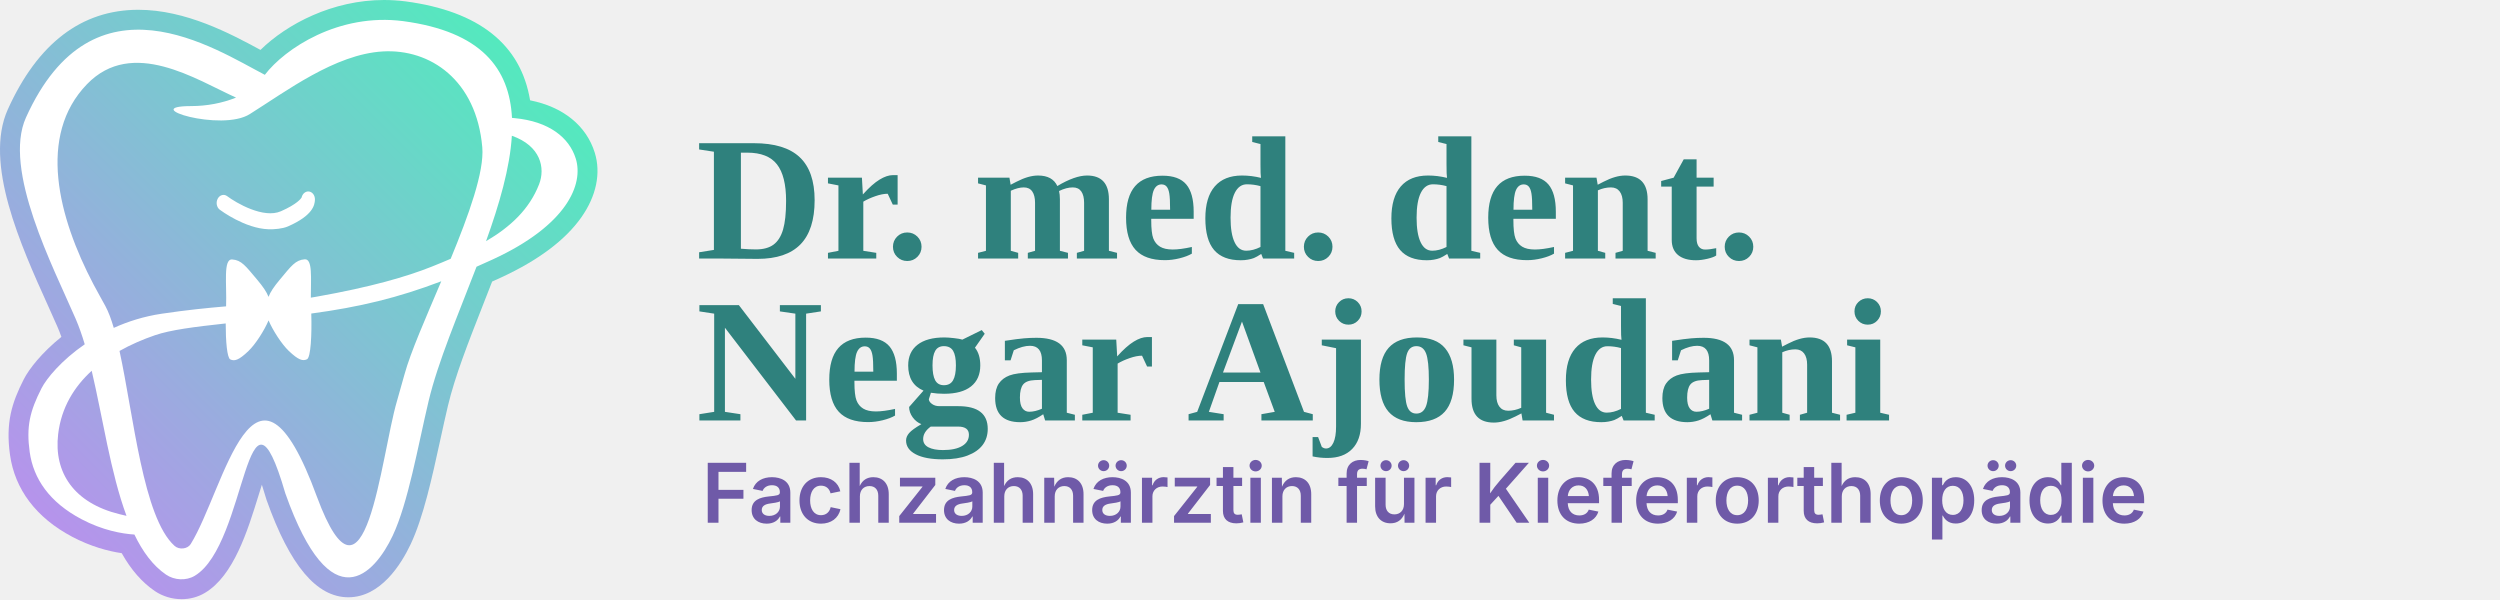
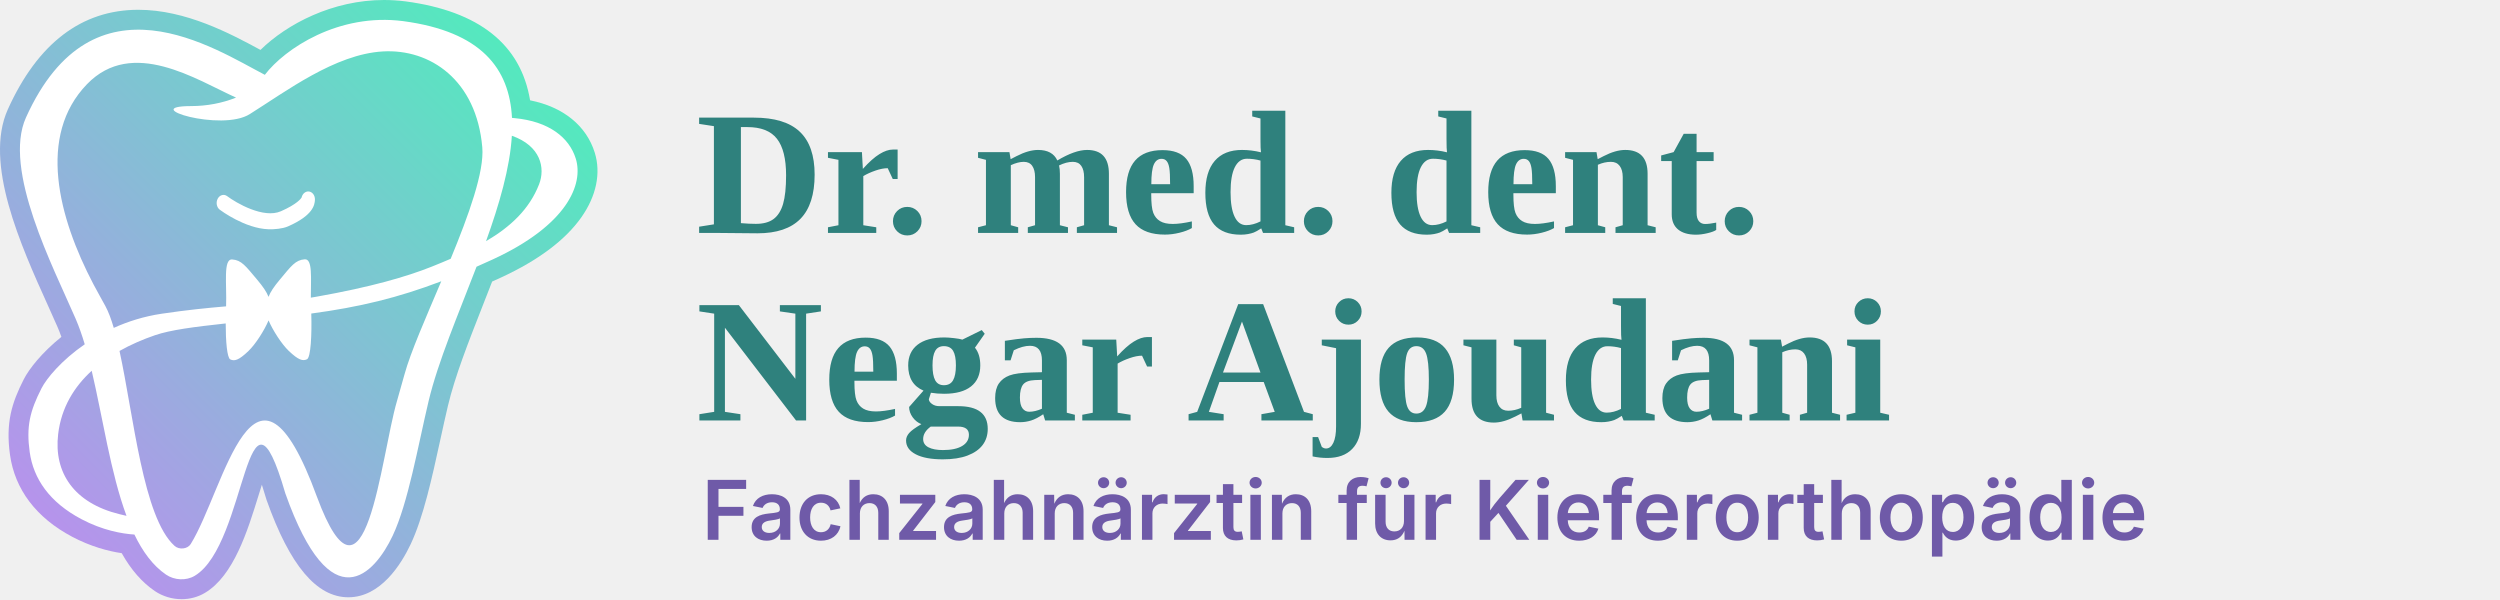
<svg xmlns="http://www.w3.org/2000/svg" viewBox="0 0 880 211">
  <defs>
    <style>.tooth-dark{fill:#010101;}.tooth-grad{fill:url(#toothGradient);}.tooth-light{fill:#fff;}.logo-name{fill:#2f817d;font-family:'Playfair Display','Times New Roman',serif;font-size:62px;font-weight:700;letter-spacing:0}.logo-title{fill:#6f5aa8;font-family:Inter,Arial,sans-serif;font-size:29px;font-weight:600;letter-spacing:0}</style>
    <linearGradient id="toothGradient" x1="10.13" y1="176.86" x2="174.34" y2="12.65" gradientUnits="userSpaceOnUse">
      <stop offset="0" stop-color="#b693ec" />
      <stop offset="1" stop-color="#54e9be" />
    </linearGradient>
  </defs>
  <g>
    <path class="tooth-grad" d="M63.909,210.913c-3.358,0-6.703-1.019-9.416-2.869-4.507-3.072-8.342-7.453-11.654-13.328-4.78-.711-10.905-2.319-17.485-5.802-12.58-6.662-20.129-16.627-21.832-28.817-1.567-11.214.589-18.236,4.843-26.576,1.84-3.608,6.296-9.35,13.25-14.938-.461-1.286-.93-2.477-1.411-3.587-.97-2.239-2.094-4.728-3.304-7.404C7.328,86.402-5.783,57.382,2.771,38.466,13.28,15.228,28.736,3.445,48.711,3.445c16.68,0,32.407,8.392,42.974,14.125C101.005,8.446,117.08,0,135.171,0c2.535,0,5.095.165,7.609.49,25.849,3.45,40.55,15.151,43.81,34.821,11.627,2.321,19.807,8.885,22.772,18.453,2.219,7.161.552,15.217-4.693,22.683-5.63,8.013-15.114,15.139-28.19,21.182-1.1.508-2.181.998-3.248,1.478-1.082,2.793-2.176,5.579-3.263,8.345-5.058,12.871-9.835,25.028-12.296,35.392-.887,3.733-1.749,7.68-2.661,11.859-2.943,13.481-5.987,27.422-10.49,36.929-3.293,6.95-10.518,18.611-21.898,18.611-0,0,0,0-0,0-11.19,0-20.602-11.189-28.773-34.208l-.068-.191-.057-.196c-.563-1.937-1.079-3.598-1.547-5.022-.396,1.248-.781,2.493-1.133,3.632-3.909,12.648-8.773,28.389-18.914,34.438-2.431,1.451-5.274,2.219-8.22,2.219Z" />
    <path class="tooth-light" d="M202.675,55.837c-2.313-7.465-9.479-13.096-21.433-14.242-.357-.034-.695-.067-1.024-.097-.883-17.328-10.707-30.378-38.336-34.065-22.662-2.932-41.617,9.673-48.66,18.904-17.482-9.055-60.27-37.622-84.073,15.013C.863,59.674,18.768,94.067,26.628,112.213c1.181,2.725,2.233,5.744,3.199,8.977-8.199,5.654-13.434,11.999-15.225,15.511-4.111,8.06-5.393,13.502-4.146,22.427,1.306,9.351,6.91,17.635,18.174,23.599,7.564,4.004,14.389,5.157,18.682,5.434,2.916,6.03,6.509,10.953,11.125,14.1,2.933,2,7.065,2.237,10.106.422,18.591-11.091,18.033-76.682,31.901-28.991,16.197,45.624,31.483,28.168,37.749,14.942,5.49-11.588,8.941-31.724,12.667-47.409,3.3-13.893,10.452-30.548,16.879-47.338,1.897-.836,3.819-1.697,5.803-2.613,26.086-12.054,31.933-26.403,29.133-35.437M37.096,107.741c-1.387-2.569-2.851-5.105-4.206-7.685-12.364-23.544-19.83-52.274-2.263-70.427,15.966-16.498,38.452-1.585,52.464,4.728-4.897,1.955-10.297,2.976-15.771,2.984-19.037.029,10.75,9.206,20.665,2.78,12.684-7.949,29.924-21.007,46.682-22.01,16.758-1.004,33.034,10.047,35.098,33.722.75,8.607-4.767,23.84-11.124,39.26-2.172.942-4.417,1.867-6.726,2.789-8.754,3.494-21.305,7.152-40.466,10.549-.685.122-1.361.236-2.033.346.005-6.963.666-13.7-2.15-13.499-3.282.235-4.737,2.334-8.739,7.121-2.124,2.54-3.326,4.325-4.007,6.096-.688-1.769-1.897-3.549-4.03-6.081-4.021-4.772-5.484-6.865-8.766-7.087-3.223-.218-1.86,8.626-2.14,16.509-6.588.557-13.874,1.286-22.663,2.593-6.246.93-11.885,2.727-16.875,4.986-.896-3.057-1.866-5.668-2.95-7.674M42.077,180.992c-15.965-3.895-23.221-14.573-21.606-28.197,1.103-9.306,5.6-16.613,11.809-22.282,3.872,16.44,6.65,35.976,12.25,51.065-.746-.174-1.561-.368-2.453-.586M142.387,131.772c-.855,3.133-1.734,6.258-2.649,9.378-5.76,19.629-11.031,80.007-28.184,33.692-22.108-60.346-32.421-2.746-44.424,16.664-1.093,1.767-4.051,2.116-5.696.631-11.061-9.983-14.351-45.614-19.364-68.607,3.978-2.241,8.214-4.067,12.46-5.525,5.51-1.892,13.86-2.947,24.918-4.153.001,6.304.486,12.127,1.614,12.659,1.46.69,2.949.344,6.392-2.956,2.513-2.409,5.614-7.282,7.082-10.772,1.481,3.484,4.601,8.346,7.123,10.745,3.455,3.286,4.946,3.627,6.403,2.932,1.329-.634,1.734-8.632,1.507-16.094,17.032-2.284,30.628-5.588,45.755-11.357-5.444,12.835-10.825,25.026-12.937,32.763M189.756,64.88c-3.427,8.761-9.997,14.919-18.672,20.021,4.667-12.982,8.405-25.761,9.089-37.119,10.199,3.575,11.818,11.386,9.583,17.098" />
    <path class="tooth-light" d="M77.347,73.806c.439.331,8.86,6.595,17.142,6.896,2.055.075,5.009-.186,6.923-1.028,8.78-3.866,9.348-7.51,9.445-9.319.084-1.556-.916-2.882-2.233-2.961-1.152-.076-2.178.848-2.462,2.131-.214.369-1.558,2.315-7.278,4.834-6.129,2.697-15.744-2.924-18.931-5.319-1.106-.832-2.586-.441-3.305.874-.72,1.316-.407,3.058.699,3.892" />
  </g>
  <g>
-     <text x="245" y="91" class="logo-name">Dr. med. dent.</text>
+     <text x="245" y="82" class="logo-name">Dr. med. dent.</text>
    <text x="245" y="148" class="logo-name">Negar Ajoudani</text>
-     <text x="247" y="184" class="logo-title">Fachzahnärztin für Kieferorthopädie</text>
+     <text x="247" y="190" class="logo-title">Fachzahnärztin für Kieferorthopädie</text>
  </g>
</svg>
